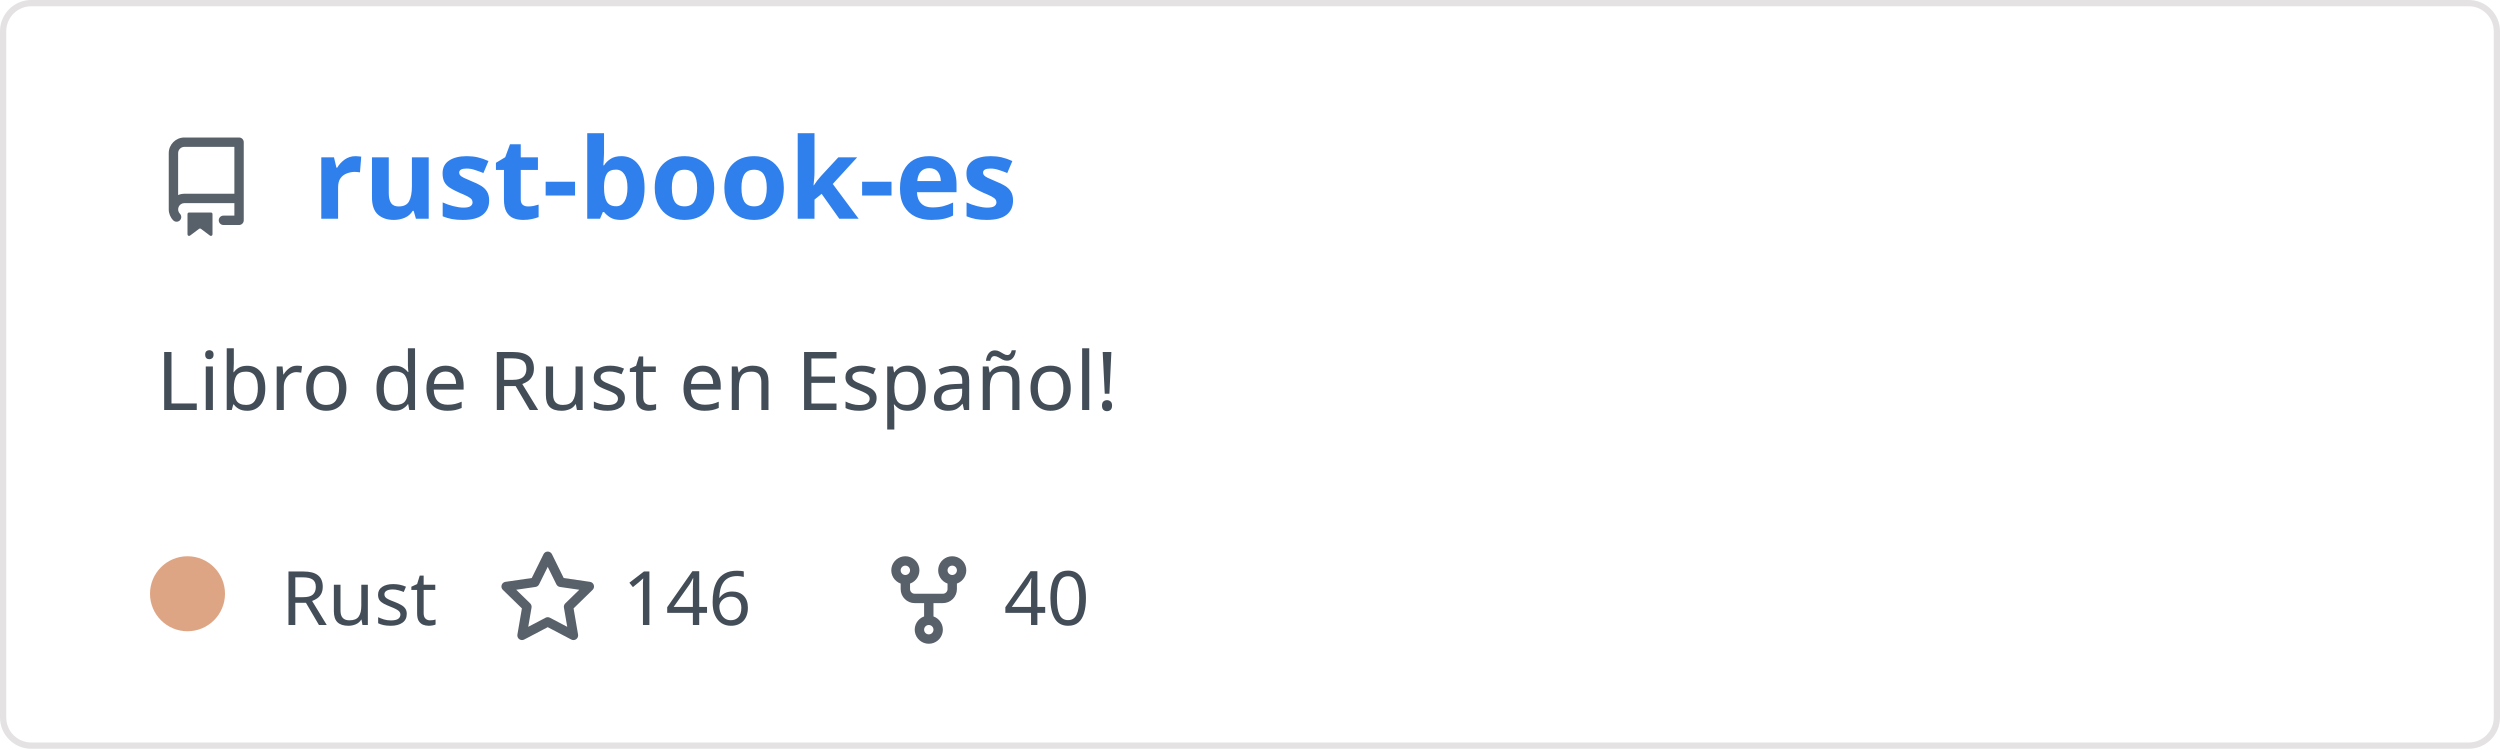
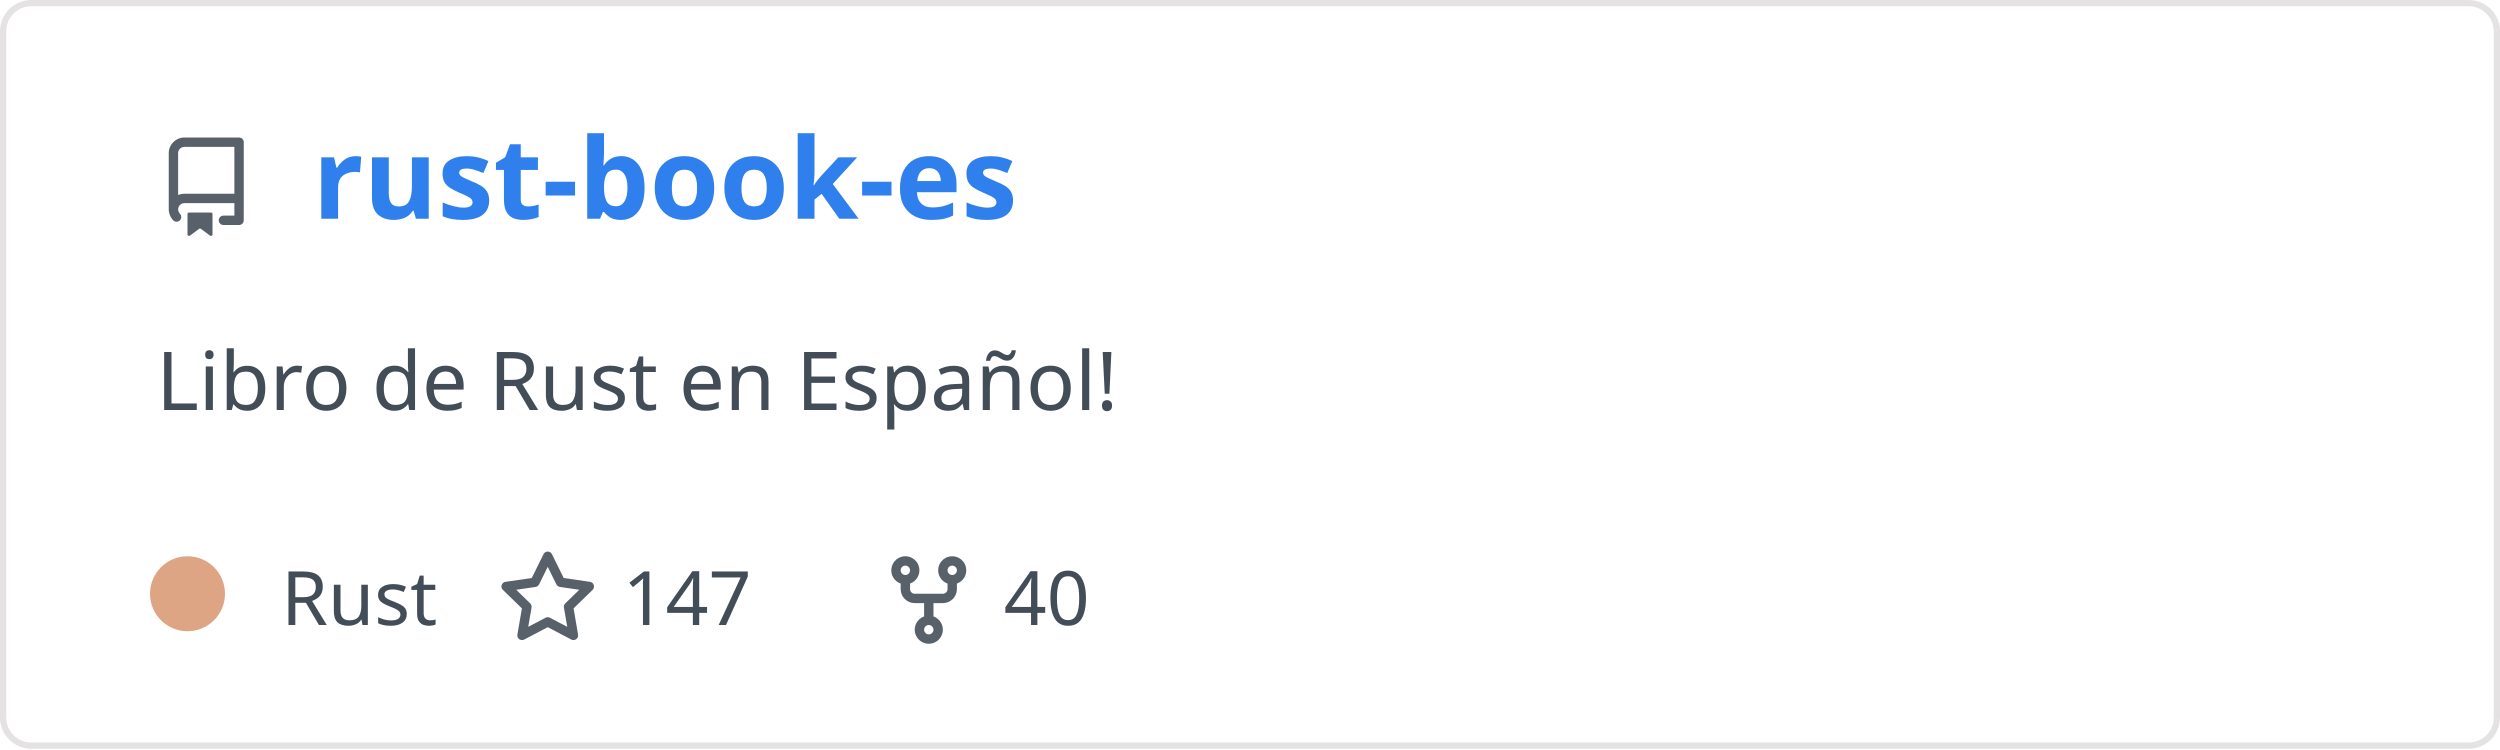
<svg xmlns="http://www.w3.org/2000/svg" width="400" height="120" viewBox="0 0 400 120" fill="none" role="img" aria-labelledby="descId">
  <style>
          .header {
            font: 600 18px 'Segoe UI', Ubuntu, Sans-Serif;
            fill: #2f80ed;
            animation: fadeInAnimation 0.8s ease-in-out forwards;
          }
          @supports(-moz-appearance: auto) {
            /* Selector detects Firefox */
            .header { font-size: 15.5px; }
          }
          
    .description { font: 400 13px 'Segoe UI', Ubuntu, Sans-Serif; fill: #434d58 }
    .gray { font: 400 12px 'Segoe UI', Ubuntu, Sans-Serif; fill: #434d58 }
    .icon { fill: #586069 }
    .badge { font: 600 11px 'Segoe UI', Ubuntu, Sans-Serif; }
    .badge rect { opacity: 0.2 }
  

          
      /* Animations */
      @keyframes scaleInAnimation {
        from {
          transform: translate(-5px, 5px) scale(0);
        }
        to {
          transform: translate(-5px, 5px) scale(1);
        }
      }
      @keyframes fadeInAnimation {
        from {
          opacity: 0;
        }
        to {
          opacity: 1;
        }
      }
    
          * { animation-duration: 0s !important; animation-delay: 0s !important; }
        </style>
  <rect data-testid="card-bg" x="0.5" y="0.5" rx="4.5" height="99%" stroke="#e4e2e2" width="399" fill="#00000000" stroke-opacity="1" />
  <g data-testid="card-title" transform="translate(25, 35)">
    <g transform="translate(0, 0)">
      <svg class="icon" x="0" y="-13" viewBox="0 0 16 16" version="1.1" width="16" height="16">
        <path fill-rule="evenodd" d="M2 2.5A2.5 2.5 0 014.5 0h8.75a.75.75 0 01.75.75v12.5a.75.75 0 01-.75.75h-2.5a.75.75 0 110-1.5h1.75v-2h-8a1 1 0 00-.714 1.7.75.75 0 01-1.072 1.05A2.495 2.495 0 012 11.5v-9zm10.5-1V9h-8c-.356 0-.694.074-1 .208V2.5a1 1 0 011-1h8zM5 12.25v3.25a.25.25 0 00.4.2l1.45-1.087a.25.25 0 01.3 0L8.6 15.7a.25.25 0 00.4-.2v-3.25a.25.25 0 00-.25-.25h-3.5a.25.25 0 00-.25.25z" />
      </svg>
    </g>
    <g transform="translate(25, 0)">
      <text x="0" y="0" class="header" data-testid="header">rust-book-es</text>
    </g>
  </g>
  <g data-testid="main-card-body" transform="translate(0, 55)">
    <text class="description" x="25" y="-5">
      <tspan dy="1.2em" x="25">Libro de Rust en Español!</tspan>
    </text>
    <g transform="translate(30, 45)">
      <g transform="translate(0, 0)">
        <g data-testid="primary-lang">
          <circle data-testid="lang-color" cx="0" cy="-5" r="6" fill="#dea584" />
          <text data-testid="lang-name" class="gray" x="15">Rust</text>
        </g>
      </g>
      <g transform="translate(49.6375, 0)">
        <g transform="translate(0, 0)">
          <svg class="icon" y="-12" viewBox="0 0 16 16" version="1.1" width="16" height="16">
            <path fill-rule="evenodd" d="M8 .25a.75.75 0 01.673.418l1.882 3.815 4.21.612a.75.75 0 01.416 1.279l-3.046 2.97.719 4.192a.75.75 0 01-1.088.791L8 12.347l-3.766 1.98a.75.75 0 01-1.088-.79l.72-4.194L.818 6.374a.75.75 0 01.416-1.28l4.21-.611L7.327.668A.75.75 0 018 .25zm0 2.445L6.615 5.5a.75.75 0 01-.564.41l-3.097.45 2.24 2.184a.75.75 0 01.216.664l-.528 3.084 2.769-1.456a.75.75 0 01.698 0l2.77 1.456-.53-3.084a.75.75 0 01.216-.664l2.24-2.183-3.096-.45a.75.75 0 01-.564-.41L8 2.694v.001z" />
          </svg>
        </g>
        <g transform="translate(20, 0)">
-           <text data-testid="stargazers" class="gray">146</text>
+           <text data-testid="stargazers" class="gray">147</text>
        </g>
      </g>
      <g transform="translate(110.6063, 0)">
        <g transform="translate(0, 0)">
          <svg class="icon" y="-12" viewBox="0 0 16 16" version="1.1" width="16" height="16">
            <path fill-rule="evenodd" d="M5 3.25a.75.75 0 11-1.5 0 .75.75 0 011.5 0zm0 2.122a2.25 2.25 0 10-1.5 0v.878A2.25 2.25 0 005.75 8.5h1.5v2.128a2.251 2.251 0 101.5 0V8.5h1.5a2.25 2.25 0 002.25-2.25v-.878a2.25 2.25 0 10-1.5 0v.878a.75.75 0 01-.75.75h-4.5A.75.75 0 015 6.25v-.878zm3.75 7.378a.75.75 0 11-1.5 0 .75.75 0 011.5 0zm3-8.75a.75.75 0 100-1.5.75.75 0 000 1.5z" />
          </svg>
        </g>
        <g transform="translate(20, 0)">
          <text data-testid="forkcount" class="gray">40</text>
        </g>
      </g>
    </g>
  </g>
</svg>
